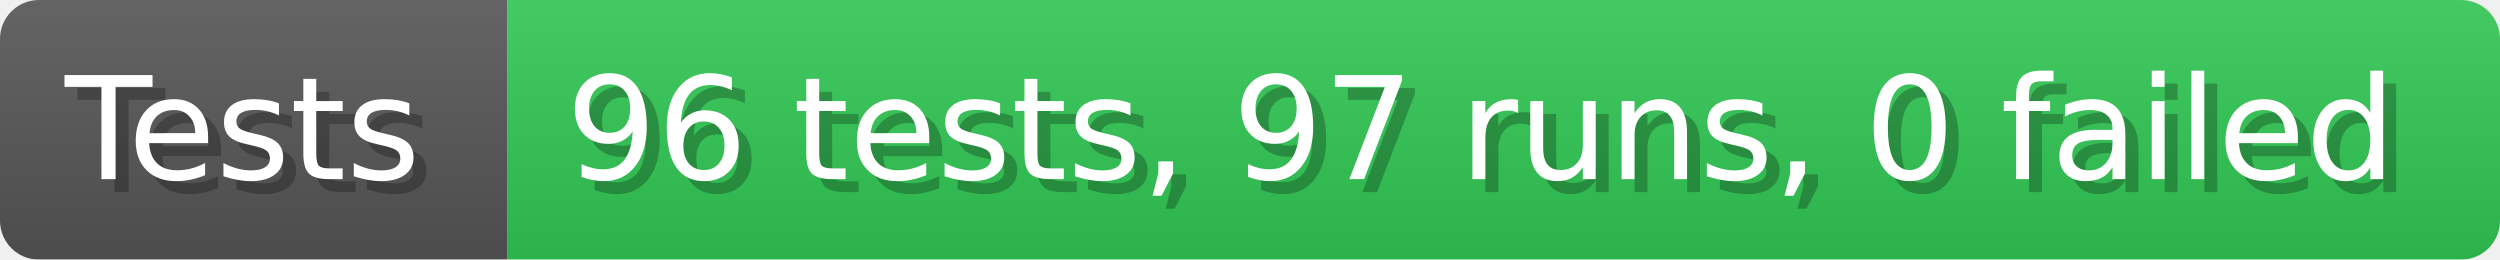
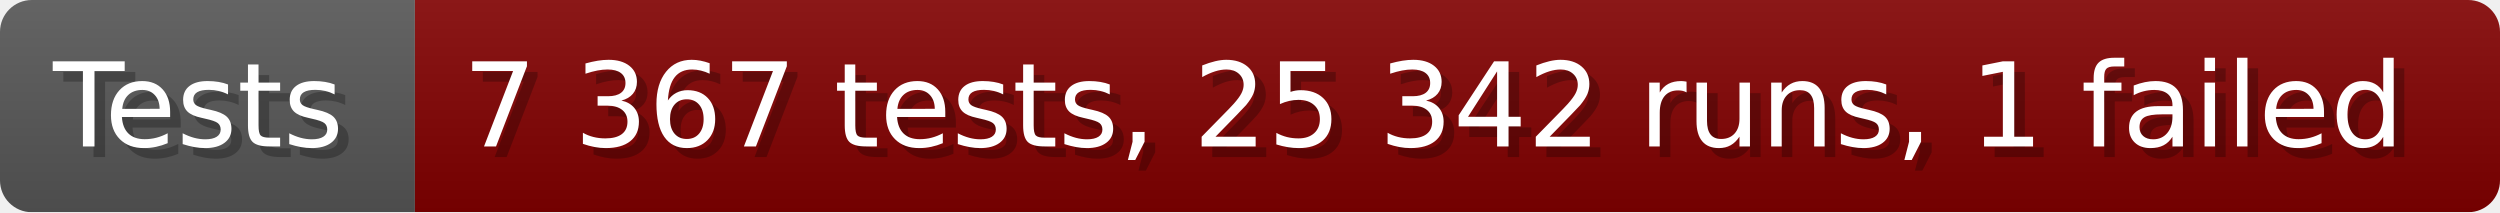
- <svg xmlns="http://www.w3.org/2000/svg" width="192.6" height="20" viewBox="0 0 1926 200" role="img" aria-label="Tests: 96 tests, 97 runs, 0 failed">
+ <svg xmlns="http://www.w3.org/2000/svg" width="235.6" height="20" viewBox="0 0 2356 200" role="img" aria-label="Tests: 7 367 tests, 25 342 runs, 1 failed">
  <linearGradient id="a" x2="0" y2="100%">
    <stop offset="0" stop-opacity=".1" stop-color="#EEE" />
    <stop offset="1" stop-opacity=".1" />
  </linearGradient>
  <mask id="m">
-     <rect width="1926" height="200" rx="30" fill="#FFF" />
+     <rect width="2356" height="200" rx="30" fill="#FFF" />
  </mask>
  <g mask="url(#m)">
    <rect width="391" height="200" fill="#555" />
-     <rect width="1535" height="200" fill="#31c653" x="391" />
-     <rect width="1926" height="200" fill="url(#a)" />
+     <rect width="1965" height="200" fill="#800000" x="391" />
+     <rect width="2356" height="200" fill="url(#a)" />
  </g>
  <g aria-hidden="true" fill="#fff" text-anchor="start" font-family="Verdana,DejaVu Sans,sans-serif" font-size="110">
    <text x="60" y="148" textLength="291" fill="#000" opacity="0.25">Tests</text>
    <text x="50" y="138" textLength="291">Tests</text>
-     <text x="446" y="148" textLength="1435" fill="#000" opacity="0.25">96 tests, 97 runs, 0 failed</text>
-     <text x="436" y="138" textLength="1435">96 tests, 97 runs, 0 failed</text>
+     <text x="446" y="148" textLength="1865" fill="#000" opacity="0.25">7 367 tests, 25 342 runs, 1 failed</text>
+     <text x="436" y="138" textLength="1865">7 367 tests, 25 342 runs, 1 failed</text>
  </g>
</svg>
